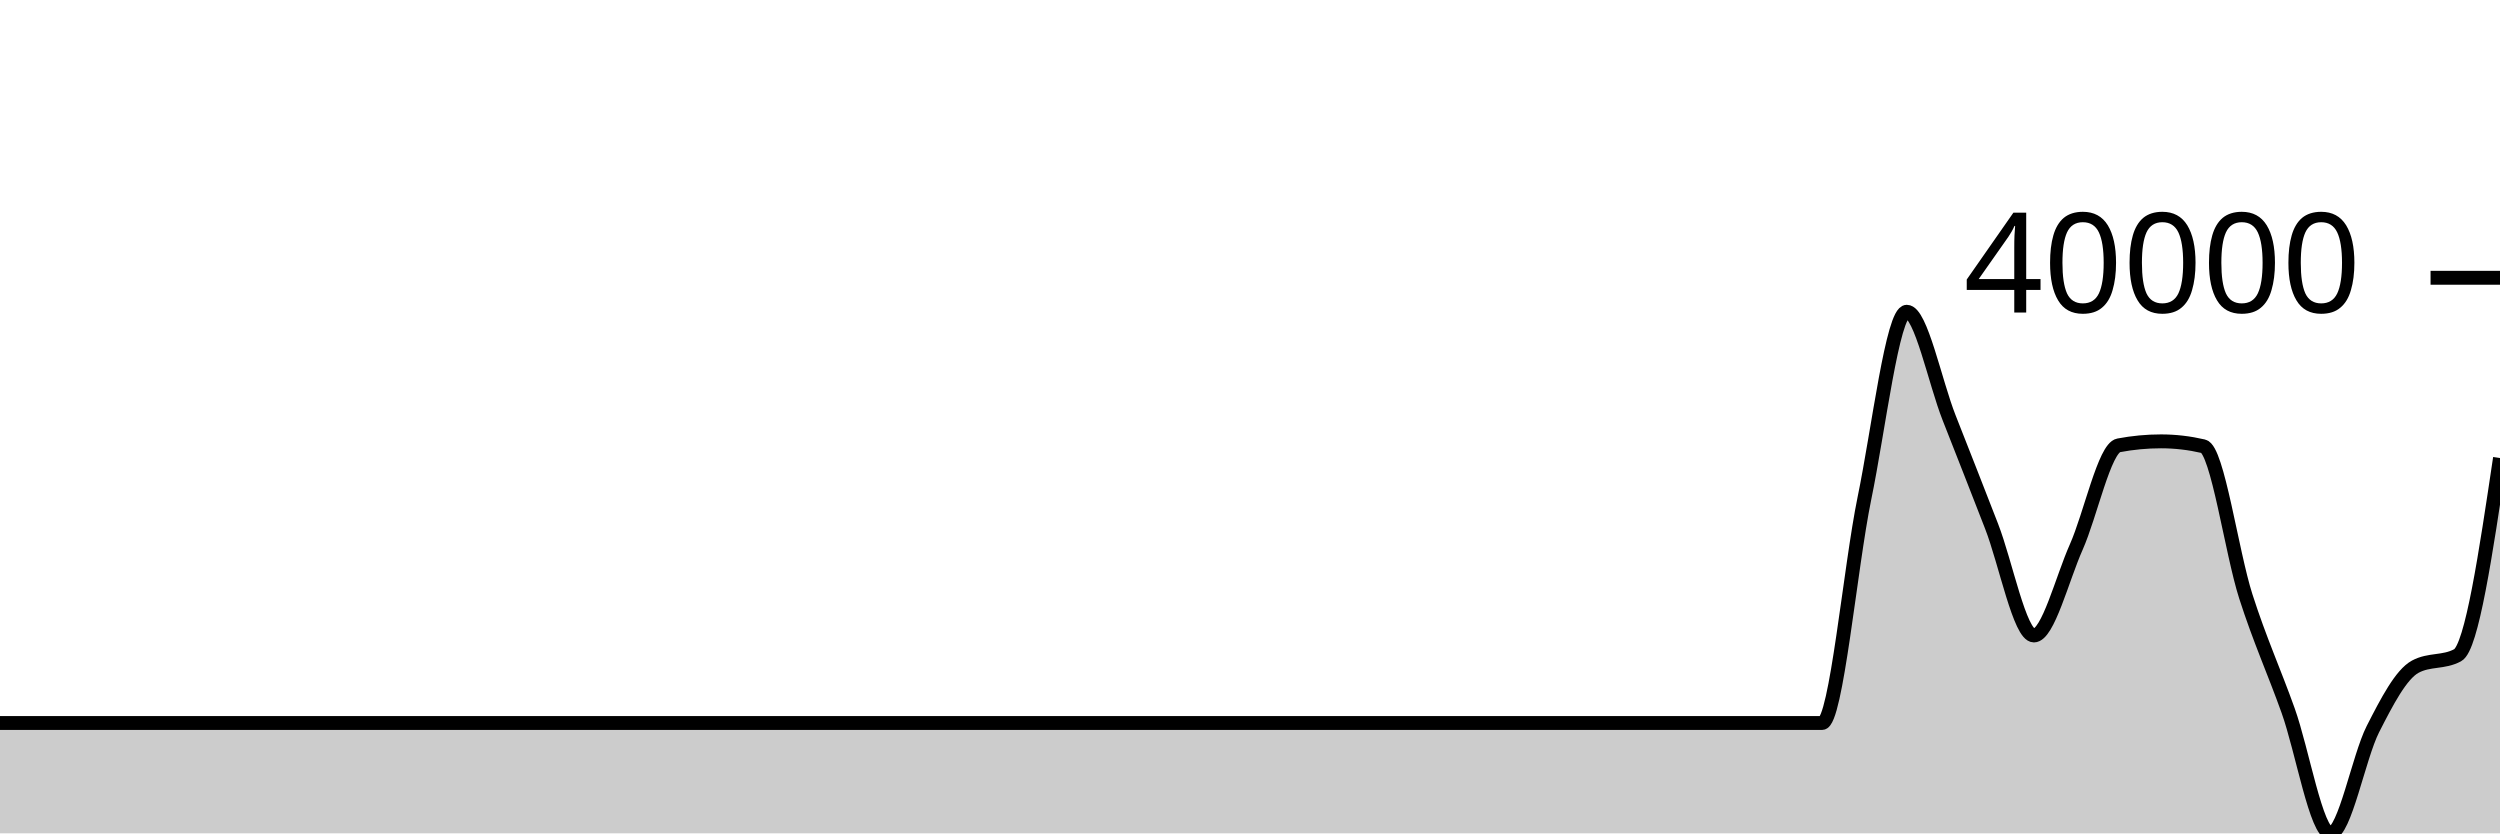
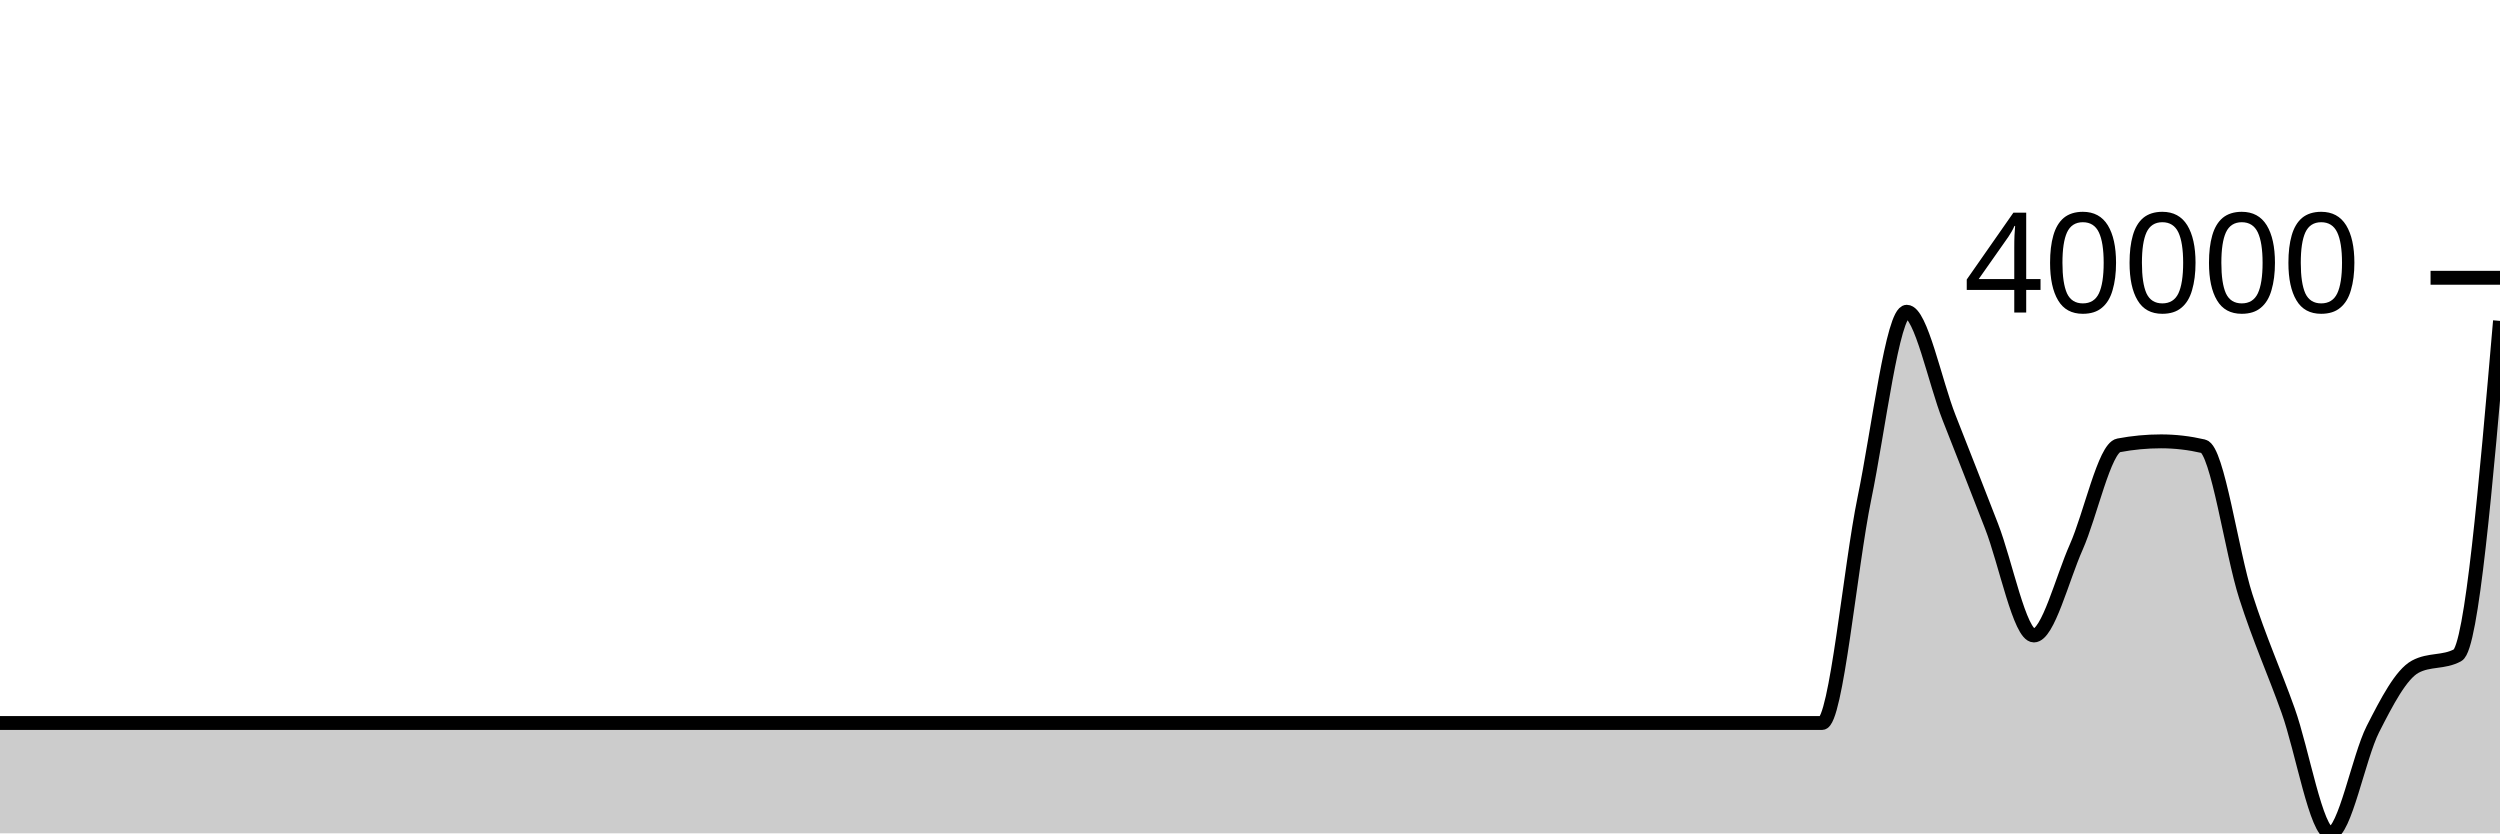
<svg xmlns="http://www.w3.org/2000/svg" viewBox="0 0 180 60">
  <g transform="translate(0,20)">
-     <path class="area" fill="rgba(0, 0, 0, 0.2)" d="M0,32.057C1.017,32.057,2.034,32.057,3.051,32.057C4.068,32.057,5.085,32.057,6.102,32.057C7.119,32.057,8.136,32.057,9.153,32.057C10.169,32.057,11.186,32.057,12.203,32.057C13.22,32.057,14.237,32.057,15.254,32.057C16.271,32.057,17.288,32.057,18.305,32.057C19.322,32.057,20.339,32.057,21.356,32.057C22.373,32.057,23.39,32.057,24.407,32.057C25.424,32.057,26.441,32.057,27.458,32.057C28.475,32.057,29.492,32.057,30.508,32.057C31.525,32.057,32.542,32.057,33.559,32.057C34.576,32.057,35.593,32.057,36.61,32.057C37.627,32.057,38.644,32.057,39.661,32.057C40.678,32.057,41.695,32.057,42.712,32.057C43.729,32.057,44.746,32.057,45.763,32.057C46.78,32.057,47.797,32.057,48.814,32.057C49.831,32.057,50.847,32.057,51.864,32.057C52.881,32.057,53.898,32.057,54.915,32.057C55.932,32.057,56.949,32.057,57.966,32.057C58.983,32.057,60,32.057,61.017,32.057C62.034,32.057,63.051,32.057,64.068,32.057C65.085,32.057,66.102,32.057,67.119,32.057C68.136,32.057,69.153,32.057,70.169,32.057C71.186,32.057,72.203,32.057,73.22,32.057C74.237,32.057,75.254,32.057,76.271,32.057C77.288,32.057,78.305,32.057,79.322,32.057C80.339,32.057,81.356,32.057,82.373,32.057C83.39,32.057,84.407,32.057,85.424,32.057C86.441,32.057,87.458,32.057,88.475,32.057C89.492,32.057,90.508,32.057,91.525,32.057C92.542,32.057,93.559,32.057,94.576,32.057C95.593,32.057,96.61,32.057,97.627,32.057C98.644,32.057,99.661,32.057,100.678,32.057C101.695,32.057,102.712,32.057,103.729,32.057C104.746,32.057,105.763,32.057,106.78,32.057C107.797,32.057,108.814,32.057,109.831,32.057C110.847,32.057,111.864,32.057,112.881,32.057C113.898,32.057,114.915,32.057,115.932,32.057C116.949,32.057,117.966,32.057,118.983,32.057C120,32.057,121.017,32.057,122.034,32.057C123.051,32.057,124.068,32.057,125.085,32.057C126.102,32.057,127.119,32.057,128.136,32.057C129.153,32.057,130.169,32.057,131.186,32.057C132.203,32.057,133.22,20.82,134.237,15.885C135.254,10.95,136.271,2.446,137.288,2.446C138.305,2.446,139.322,7.514,140.339,10.087C141.356,12.659,142.373,15.268,143.39,17.88C144.407,20.491,145.424,25.755,146.441,25.755C147.458,25.755,148.475,21.665,149.492,19.383C150.508,17.102,151.525,12.256,152.542,12.065C153.559,11.873,154.576,11.777,155.593,11.777C156.61,11.777,157.627,11.895,158.644,12.131C159.661,12.367,160.678,19.758,161.695,22.93C162.712,26.102,163.729,28.319,164.746,31.163C165.763,34.008,166.78,40,167.797,40C168.814,40,169.831,34.5,170.847,32.5C171.864,30.501,172.881,28.552,173.898,28.002C174.915,27.452,175.932,27.727,176.949,27.177C177.966,26.627,178.983,19.802,180,12.977L180,40C178.983,40,177.966,40,176.949,40C175.932,40,174.915,40,173.898,40C172.881,40,171.864,40,170.847,40C169.831,40,168.814,40,167.797,40C166.78,40,165.763,40,164.746,40C163.729,40,162.712,40,161.695,40C160.678,40,159.661,40,158.644,40C157.627,40,156.61,40,155.593,40C154.576,40,153.559,40,152.542,40C151.525,40,150.508,40,149.492,40C148.475,40,147.458,40,146.441,40C145.424,40,144.407,40,143.39,40C142.373,40,141.356,40,140.339,40C139.322,40,138.305,40,137.288,40C136.271,40,135.254,40,134.237,40C133.22,40,132.203,40,131.186,40C130.169,40,129.153,40,128.136,40C127.119,40,126.102,40,125.085,40C124.068,40,123.051,40,122.034,40C121.017,40,120,40,118.983,40C117.966,40,116.949,40,115.932,40C114.915,40,113.898,40,112.881,40C111.864,40,110.847,40,109.831,40C108.814,40,107.797,40,106.78,40C105.763,40,104.746,40,103.729,40C102.712,40,101.695,40,100.678,40C99.661,40,98.644,40,97.627,40C96.61,40,95.593,40,94.576,40C93.559,40,92.542,40,91.525,40C90.508,40,89.492,40,88.475,40C87.458,40,86.441,40,85.424,40C84.407,40,83.39,40,82.373,40C81.356,40,80.339,40,79.322,40C78.305,40,77.288,40,76.271,40C75.254,40,74.237,40,73.22,40C72.203,40,71.186,40,70.169,40C69.153,40,68.136,40,67.119,40C66.102,40,65.085,40,64.068,40C63.051,40,62.034,40,61.017,40C60,40,58.983,40,57.966,40C56.949,40,55.932,40,54.915,40C53.898,40,52.881,40,51.864,40C50.847,40,49.831,40,48.814,40C47.797,40,46.78,40,45.763,40C44.746,40,43.729,40,42.712,40C41.695,40,40.678,40,39.661,40C38.644,40,37.627,40,36.61,40C35.593,40,34.576,40,33.559,40C32.542,40,31.525,40,30.508,40C29.492,40,28.475,40,27.458,40C26.441,40,25.424,40,24.407,40C23.39,40,22.373,40,21.356,40C20.339,40,19.322,40,18.305,40C17.288,40,16.271,40,15.254,40C14.237,40,13.22,40,12.203,40C11.186,40,10.169,40,9.153,40C8.136,40,7.119,40,6.102,40C5.085,40,4.068,40,3.051,40C2.034,40,1.017,40,0,40Z" />
-     <path class="line" stroke="black" fill="none" d="M0,32.057C1.017,32.057,2.034,32.057,3.051,32.057C4.068,32.057,5.085,32.057,6.102,32.057C7.119,32.057,8.136,32.057,9.153,32.057C10.169,32.057,11.186,32.057,12.203,32.057C13.22,32.057,14.237,32.057,15.254,32.057C16.271,32.057,17.288,32.057,18.305,32.057C19.322,32.057,20.339,32.057,21.356,32.057C22.373,32.057,23.39,32.057,24.407,32.057C25.424,32.057,26.441,32.057,27.458,32.057C28.475,32.057,29.492,32.057,30.508,32.057C31.525,32.057,32.542,32.057,33.559,32.057C34.576,32.057,35.593,32.057,36.61,32.057C37.627,32.057,38.644,32.057,39.661,32.057C40.678,32.057,41.695,32.057,42.712,32.057C43.729,32.057,44.746,32.057,45.763,32.057C46.78,32.057,47.797,32.057,48.814,32.057C49.831,32.057,50.847,32.057,51.864,32.057C52.881,32.057,53.898,32.057,54.915,32.057C55.932,32.057,56.949,32.057,57.966,32.057C58.983,32.057,60,32.057,61.017,32.057C62.034,32.057,63.051,32.057,64.068,32.057C65.085,32.057,66.102,32.057,67.119,32.057C68.136,32.057,69.153,32.057,70.169,32.057C71.186,32.057,72.203,32.057,73.22,32.057C74.237,32.057,75.254,32.057,76.271,32.057C77.288,32.057,78.305,32.057,79.322,32.057C80.339,32.057,81.356,32.057,82.373,32.057C83.39,32.057,84.407,32.057,85.424,32.057C86.441,32.057,87.458,32.057,88.475,32.057C89.492,32.057,90.508,32.057,91.525,32.057C92.542,32.057,93.559,32.057,94.576,32.057C95.593,32.057,96.61,32.057,97.627,32.057C98.644,32.057,99.661,32.057,100.678,32.057C101.695,32.057,102.712,32.057,103.729,32.057C104.746,32.057,105.763,32.057,106.78,32.057C107.797,32.057,108.814,32.057,109.831,32.057C110.847,32.057,111.864,32.057,112.881,32.057C113.898,32.057,114.915,32.057,115.932,32.057C116.949,32.057,117.966,32.057,118.983,32.057C120,32.057,121.017,32.057,122.034,32.057C123.051,32.057,124.068,32.057,125.085,32.057C126.102,32.057,127.119,32.057,128.136,32.057C129.153,32.057,130.169,32.057,131.186,32.057C132.203,32.057,133.22,20.82,134.237,15.885C135.254,10.95,136.271,2.446,137.288,2.446C138.305,2.446,139.322,7.514,140.339,10.087C141.356,12.659,142.373,15.268,143.39,17.88C144.407,20.491,145.424,25.755,146.441,25.755C147.458,25.755,148.475,21.665,149.492,19.383C150.508,17.102,151.525,12.256,152.542,12.065C153.559,11.873,154.576,11.777,155.593,11.777C156.61,11.777,157.627,11.895,158.644,12.131C159.661,12.367,160.678,19.758,161.695,22.93C162.712,26.102,163.729,28.319,164.746,31.163C165.763,34.008,166.78,40,167.797,40C168.814,40,169.831,34.5,170.847,32.5C171.864,30.501,172.881,28.552,173.898,28.002C174.915,27.452,175.932,27.727,176.949,27.177C177.966,26.627,178.983,19.802,180,12.977" />
+     <path class="area" fill="rgba(0, 0, 0, 0.2)" d="M0,32.057C1.017,32.057,2.034,32.057,3.051,32.057C4.068,32.057,5.085,32.057,6.102,32.057C7.119,32.057,8.136,32.057,9.153,32.057C10.169,32.057,11.186,32.057,12.203,32.057C13.22,32.057,14.237,32.057,15.254,32.057C16.271,32.057,17.288,32.057,18.305,32.057C19.322,32.057,20.339,32.057,21.356,32.057C22.373,32.057,23.39,32.057,24.407,32.057C25.424,32.057,26.441,32.057,27.458,32.057C28.475,32.057,29.492,32.057,30.508,32.057C31.525,32.057,32.542,32.057,33.559,32.057C34.576,32.057,35.593,32.057,36.61,32.057C37.627,32.057,38.644,32.057,39.661,32.057C40.678,32.057,41.695,32.057,42.712,32.057C43.729,32.057,44.746,32.057,45.763,32.057C46.78,32.057,47.797,32.057,48.814,32.057C49.831,32.057,50.847,32.057,51.864,32.057C52.881,32.057,53.898,32.057,54.915,32.057C55.932,32.057,56.949,32.057,57.966,32.057C58.983,32.057,60,32.057,61.017,32.057C62.034,32.057,63.051,32.057,64.068,32.057C65.085,32.057,66.102,32.057,67.119,32.057C68.136,32.057,69.153,32.057,70.169,32.057C71.186,32.057,72.203,32.057,73.22,32.057C74.237,32.057,75.254,32.057,76.271,32.057C77.288,32.057,78.305,32.057,79.322,32.057C80.339,32.057,81.356,32.057,82.373,32.057C83.39,32.057,84.407,32.057,85.424,32.057C86.441,32.057,87.458,32.057,88.475,32.057C89.492,32.057,90.508,32.057,91.525,32.057C92.542,32.057,93.559,32.057,94.576,32.057C95.593,32.057,96.61,32.057,97.627,32.057C98.644,32.057,99.661,32.057,100.678,32.057C101.695,32.057,102.712,32.057,103.729,32.057C104.746,32.057,105.763,32.057,106.78,32.057C107.797,32.057,108.814,32.057,109.831,32.057C110.847,32.057,111.864,32.057,112.881,32.057C113.898,32.057,114.915,32.057,115.932,32.057C116.949,32.057,117.966,32.057,118.983,32.057C120,32.057,121.017,32.057,122.034,32.057C123.051,32.057,124.068,32.057,125.085,32.057C126.102,32.057,127.119,32.057,128.136,32.057C129.153,32.057,130.169,32.057,131.186,32.057C132.203,32.057,133.22,20.82,134.237,15.885C135.254,10.95,136.271,2.446,137.288,2.446C138.305,2.446,139.322,7.514,140.339,10.087C141.356,12.659,142.373,15.268,143.39,17.88C144.407,20.491,145.424,25.755,146.441,25.755C147.458,25.755,148.475,21.665,149.492,19.383C150.508,17.102,151.525,12.256,152.542,12.065C153.559,11.873,154.576,11.777,155.593,11.777C156.61,11.777,157.627,11.895,158.644,12.131C159.661,12.367,160.678,19.758,161.695,22.93C162.712,26.102,163.729,28.319,164.746,31.163C165.763,34.008,166.78,40,167.797,40C168.814,40,169.831,34.5,170.847,32.5C171.864,30.501,172.881,28.552,173.898,28.002C174.915,27.452,175.932,27.727,176.949,27.177C177.966,26.627,178.983,14.866,180,3.104L180,40C178.983,40,177.966,40,176.949,40C175.932,40,174.915,40,173.898,40C172.881,40,171.864,40,170.847,40C169.831,40,168.814,40,167.797,40C166.78,40,165.763,40,164.746,40C163.729,40,162.712,40,161.695,40C160.678,40,159.661,40,158.644,40C157.627,40,156.61,40,155.593,40C154.576,40,153.559,40,152.542,40C151.525,40,150.508,40,149.492,40C148.475,40,147.458,40,146.441,40C145.424,40,144.407,40,143.39,40C142.373,40,141.356,40,140.339,40C139.322,40,138.305,40,137.288,40C136.271,40,135.254,40,134.237,40C133.22,40,132.203,40,131.186,40C130.169,40,129.153,40,128.136,40C127.119,40,126.102,40,125.085,40C124.068,40,123.051,40,122.034,40C121.017,40,120,40,118.983,40C117.966,40,116.949,40,115.932,40C114.915,40,113.898,40,112.881,40C111.864,40,110.847,40,109.831,40C108.814,40,107.797,40,106.78,40C105.763,40,104.746,40,103.729,40C102.712,40,101.695,40,100.678,40C99.661,40,98.644,40,97.627,40C96.61,40,95.593,40,94.576,40C93.559,40,92.542,40,91.525,40C90.508,40,89.492,40,88.475,40C87.458,40,86.441,40,85.424,40C84.407,40,83.39,40,82.373,40C81.356,40,80.339,40,79.322,40C78.305,40,77.288,40,76.271,40C75.254,40,74.237,40,73.22,40C72.203,40,71.186,40,70.169,40C69.153,40,68.136,40,67.119,40C66.102,40,65.085,40,64.068,40C63.051,40,62.034,40,61.017,40C60,40,58.983,40,57.966,40C56.949,40,55.932,40,54.915,40C53.898,40,52.881,40,51.864,40C50.847,40,49.831,40,48.814,40C47.797,40,46.78,40,45.763,40C44.746,40,43.729,40,42.712,40C41.695,40,40.678,40,39.661,40C38.644,40,37.627,40,36.61,40C35.593,40,34.576,40,33.559,40C32.542,40,31.525,40,30.508,40C29.492,40,28.475,40,27.458,40C26.441,40,25.424,40,24.407,40C23.39,40,22.373,40,21.356,40C20.339,40,19.322,40,18.305,40C17.288,40,16.271,40,15.254,40C14.237,40,13.22,40,12.203,40C11.186,40,10.169,40,9.153,40C8.136,40,7.119,40,6.102,40C5.085,40,4.068,40,3.051,40C2.034,40,1.017,40,0,40Z" />
+     <path class="line" stroke="black" fill="none" d="M0,32.057C1.017,32.057,2.034,32.057,3.051,32.057C4.068,32.057,5.085,32.057,6.102,32.057C7.119,32.057,8.136,32.057,9.153,32.057C10.169,32.057,11.186,32.057,12.203,32.057C13.22,32.057,14.237,32.057,15.254,32.057C16.271,32.057,17.288,32.057,18.305,32.057C19.322,32.057,20.339,32.057,21.356,32.057C22.373,32.057,23.39,32.057,24.407,32.057C25.424,32.057,26.441,32.057,27.458,32.057C28.475,32.057,29.492,32.057,30.508,32.057C31.525,32.057,32.542,32.057,33.559,32.057C34.576,32.057,35.593,32.057,36.61,32.057C37.627,32.057,38.644,32.057,39.661,32.057C40.678,32.057,41.695,32.057,42.712,32.057C43.729,32.057,44.746,32.057,45.763,32.057C46.78,32.057,47.797,32.057,48.814,32.057C49.831,32.057,50.847,32.057,51.864,32.057C52.881,32.057,53.898,32.057,54.915,32.057C55.932,32.057,56.949,32.057,57.966,32.057C58.983,32.057,60,32.057,61.017,32.057C62.034,32.057,63.051,32.057,64.068,32.057C65.085,32.057,66.102,32.057,67.119,32.057C68.136,32.057,69.153,32.057,70.169,32.057C71.186,32.057,72.203,32.057,73.22,32.057C74.237,32.057,75.254,32.057,76.271,32.057C77.288,32.057,78.305,32.057,79.322,32.057C80.339,32.057,81.356,32.057,82.373,32.057C83.39,32.057,84.407,32.057,85.424,32.057C86.441,32.057,87.458,32.057,88.475,32.057C89.492,32.057,90.508,32.057,91.525,32.057C92.542,32.057,93.559,32.057,94.576,32.057C95.593,32.057,96.61,32.057,97.627,32.057C98.644,32.057,99.661,32.057,100.678,32.057C101.695,32.057,102.712,32.057,103.729,32.057C104.746,32.057,105.763,32.057,106.78,32.057C107.797,32.057,108.814,32.057,109.831,32.057C110.847,32.057,111.864,32.057,112.881,32.057C113.898,32.057,114.915,32.057,115.932,32.057C116.949,32.057,117.966,32.057,118.983,32.057C120,32.057,121.017,32.057,122.034,32.057C123.051,32.057,124.068,32.057,125.085,32.057C126.102,32.057,127.119,32.057,128.136,32.057C129.153,32.057,130.169,32.057,131.186,32.057C132.203,32.057,133.22,20.82,134.237,15.885C135.254,10.95,136.271,2.446,137.288,2.446C138.305,2.446,139.322,7.514,140.339,10.087C141.356,12.659,142.373,15.268,143.39,17.88C144.407,20.491,145.424,25.755,146.441,25.755C147.458,25.755,148.475,21.665,149.492,19.383C150.508,17.102,151.525,12.256,152.542,12.065C153.559,11.873,154.576,11.777,155.593,11.777C156.61,11.777,157.627,11.895,158.644,12.131C159.661,12.367,160.678,19.758,161.695,22.93C162.712,26.102,163.729,28.319,164.746,31.163C165.763,34.008,166.78,40,167.797,40C168.814,40,169.831,34.5,170.847,32.5C171.864,30.501,172.881,28.552,173.898,28.002C174.915,27.452,175.932,27.727,176.949,27.177C177.966,26.627,178.983,14.866,180,3.104" />
    <path class="axis-ceiling" stroke-width="1" stroke="black" fill="none" d="M175,0L180,0" />
    <text class="axis-ceiling-label" font-family="sans-serif" text-anchor="end" font-size="10px" x="170" y="2.5">40000</text>
  </g>
</svg>
